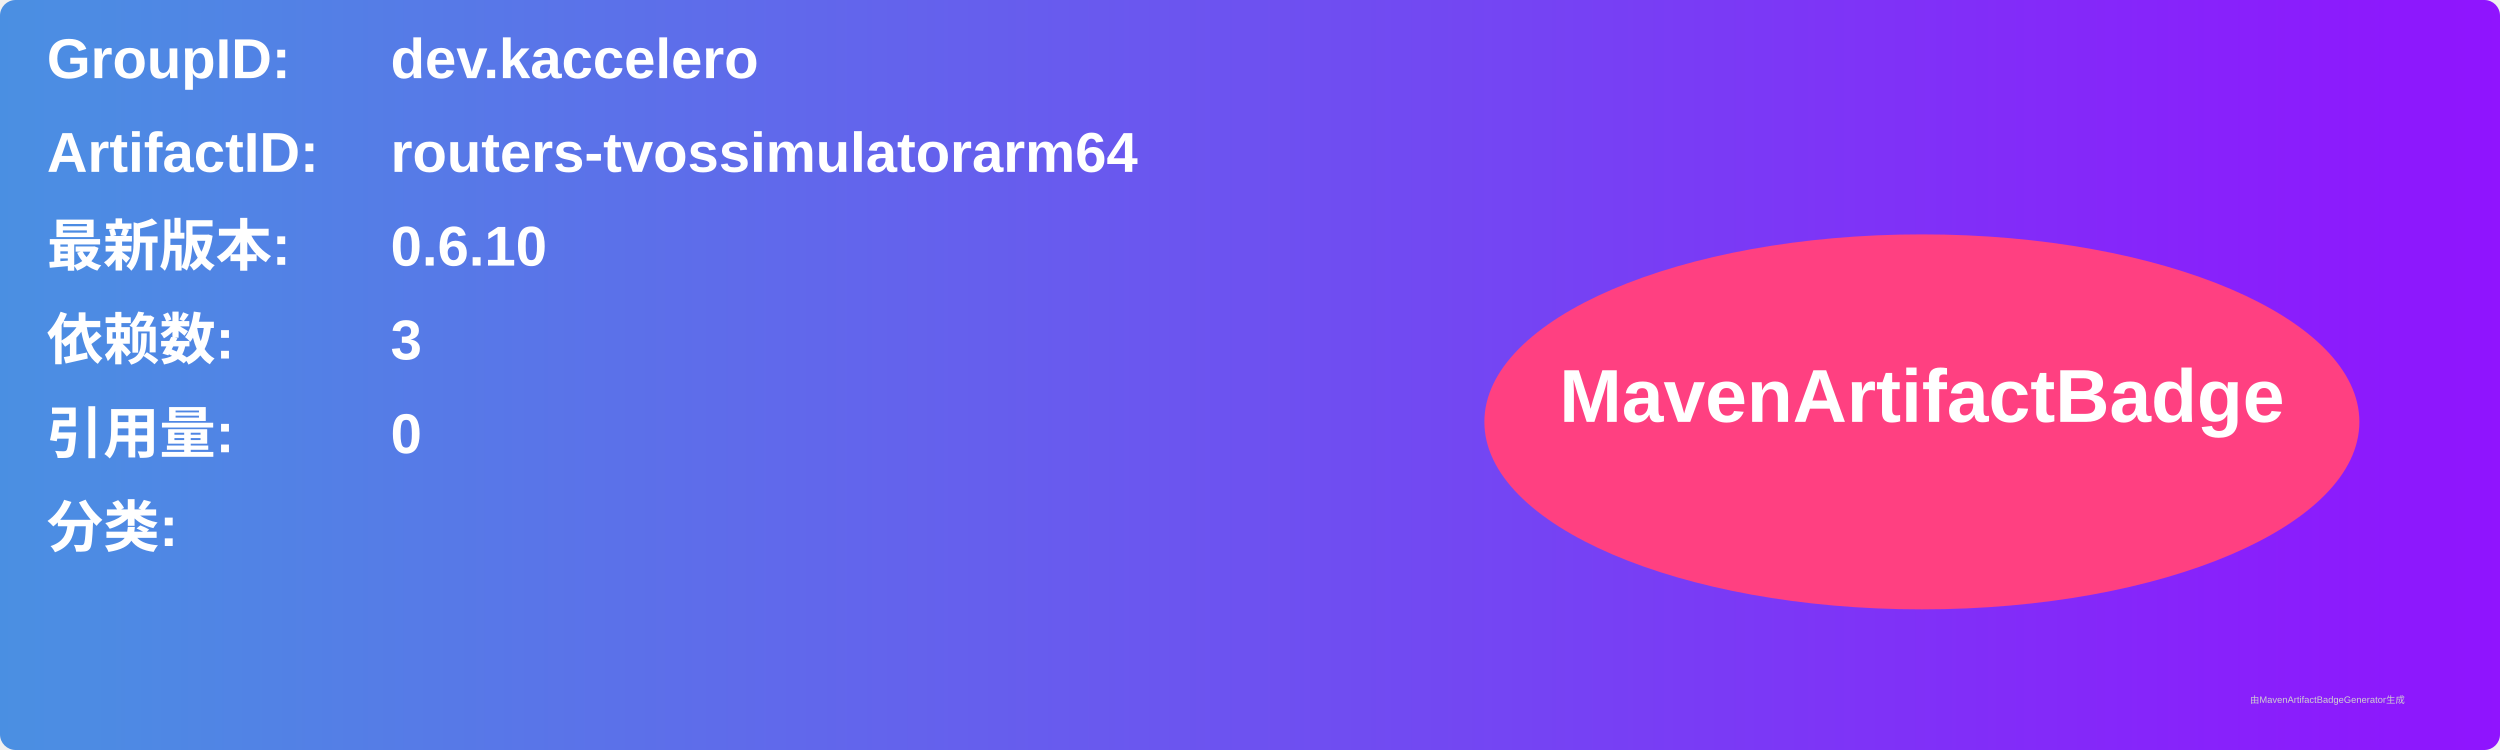
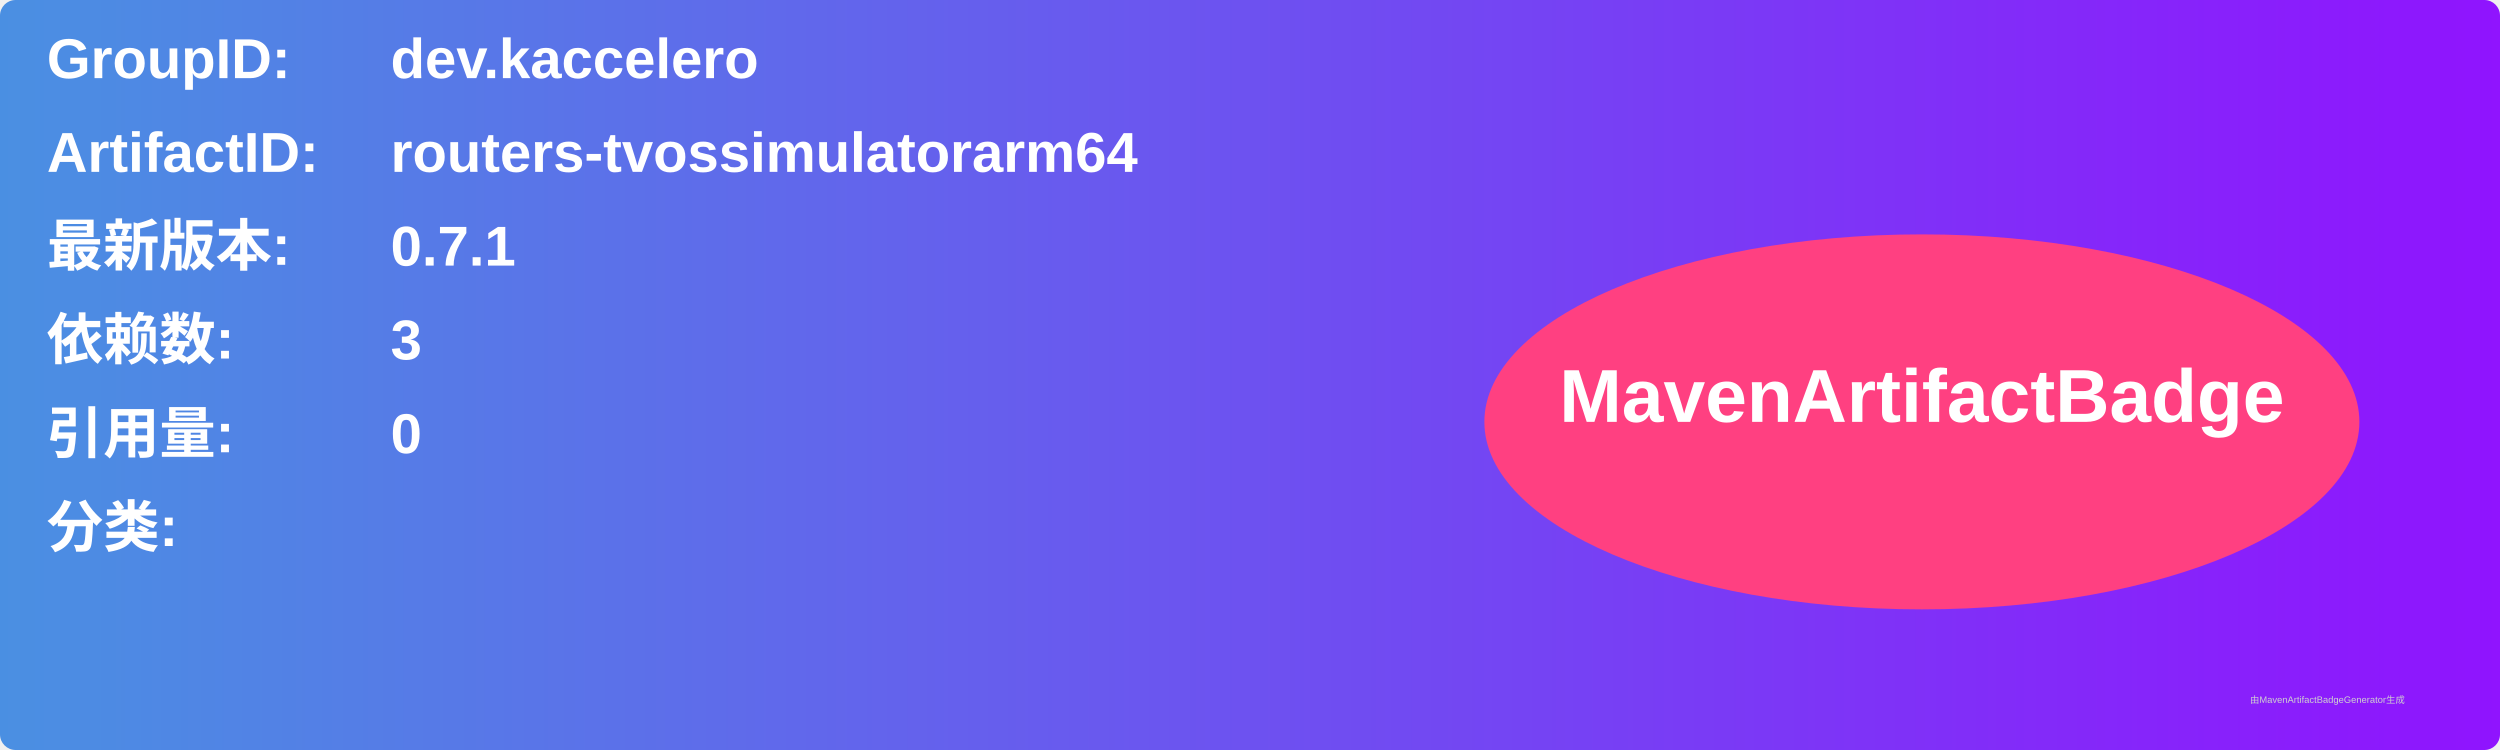
<svg xmlns="http://www.w3.org/2000/svg" width="800" height="240" viewBox="0 0 800 240">
  <linearGradient id="grad" x1="0%" y1="0%" x2="100%" y2="0%">
    <stop offset="0%" stop-color="#4a90e2" />
    <stop offset="100%" stop-color="#9013fe" />
  </linearGradient>
  <rect width="100%" height="100%" rx="5" ry="5" fill="url(#grad)" />
  <g transform="translate(15, 15)">
    <text x="0" y="10" font-family="Arial" font-size="18" fill="white" font-weight="bold" width="260">GroupID:</text>
    <text x="110" y="10" font-family="Arial" font-size="18" fill="white" font-weight="bold" width="460">dev.kaccelero</text>
    <text x="0" y="40" font-family="Arial" font-size="18" fill="white" font-weight="bold" width="260">ArtifactID:</text>
    <text x="110" y="40" font-family="Arial" font-size="18" fill="white" font-weight="bold" width="460">routers-tvossimulatorarm64</text>
    <text x="0" y="70" font-family="Arial" font-size="18" fill="white" font-weight="bold">最新版本:</text>
    <text x="110" y="70" font-family="Arial" font-size="18" fill="white" font-weight="bold">
-       <tspan font-weight="bold">0.6.10</tspan>
+       <tspan font-weight="bold">0.7.1</tspan>
    </text>
    <text x="0" y="100" font-family="Arial" font-size="18" fill="white" font-weight="bold">依赖数: </text>
    <text x="110" y="100" font-family="Arial" font-size="18" fill="white">
      <tspan font-weight="bold">3</tspan>
    </text>
    <text x="0" y="130" font-family="Arial" font-size="18" fill="white" font-weight="bold">引用量: </text>
    <text x="110" y="130" font-family="Arial" font-size="18" fill="white">
      <tspan font-weight="bold">0</tspan>
    </text>
    <text x="0" y="160" font-family="Arial" font-size="18" fill="white" font-weight="bold">分类:</text>
    <text x="10" y="190" font-family="Arial" font-size="10" fill="white">
      <tspan font-weight="bold" />
    </text>
    <ellipse cx="600" cy="120" rx="140" ry="60" fill="#ff4081" />
    <text x="600" y="120" text-anchor="middle" font-family="Arial" font-size="24" fill="white" font-weight="bold">MavenArtifactBadge</text>
  </g>
  <text x="720" y="225" font-family="Arial" font-size="3" fill="#d0d0d0">由MavenArtifactBadgeGenerator生成</text>
</svg>
